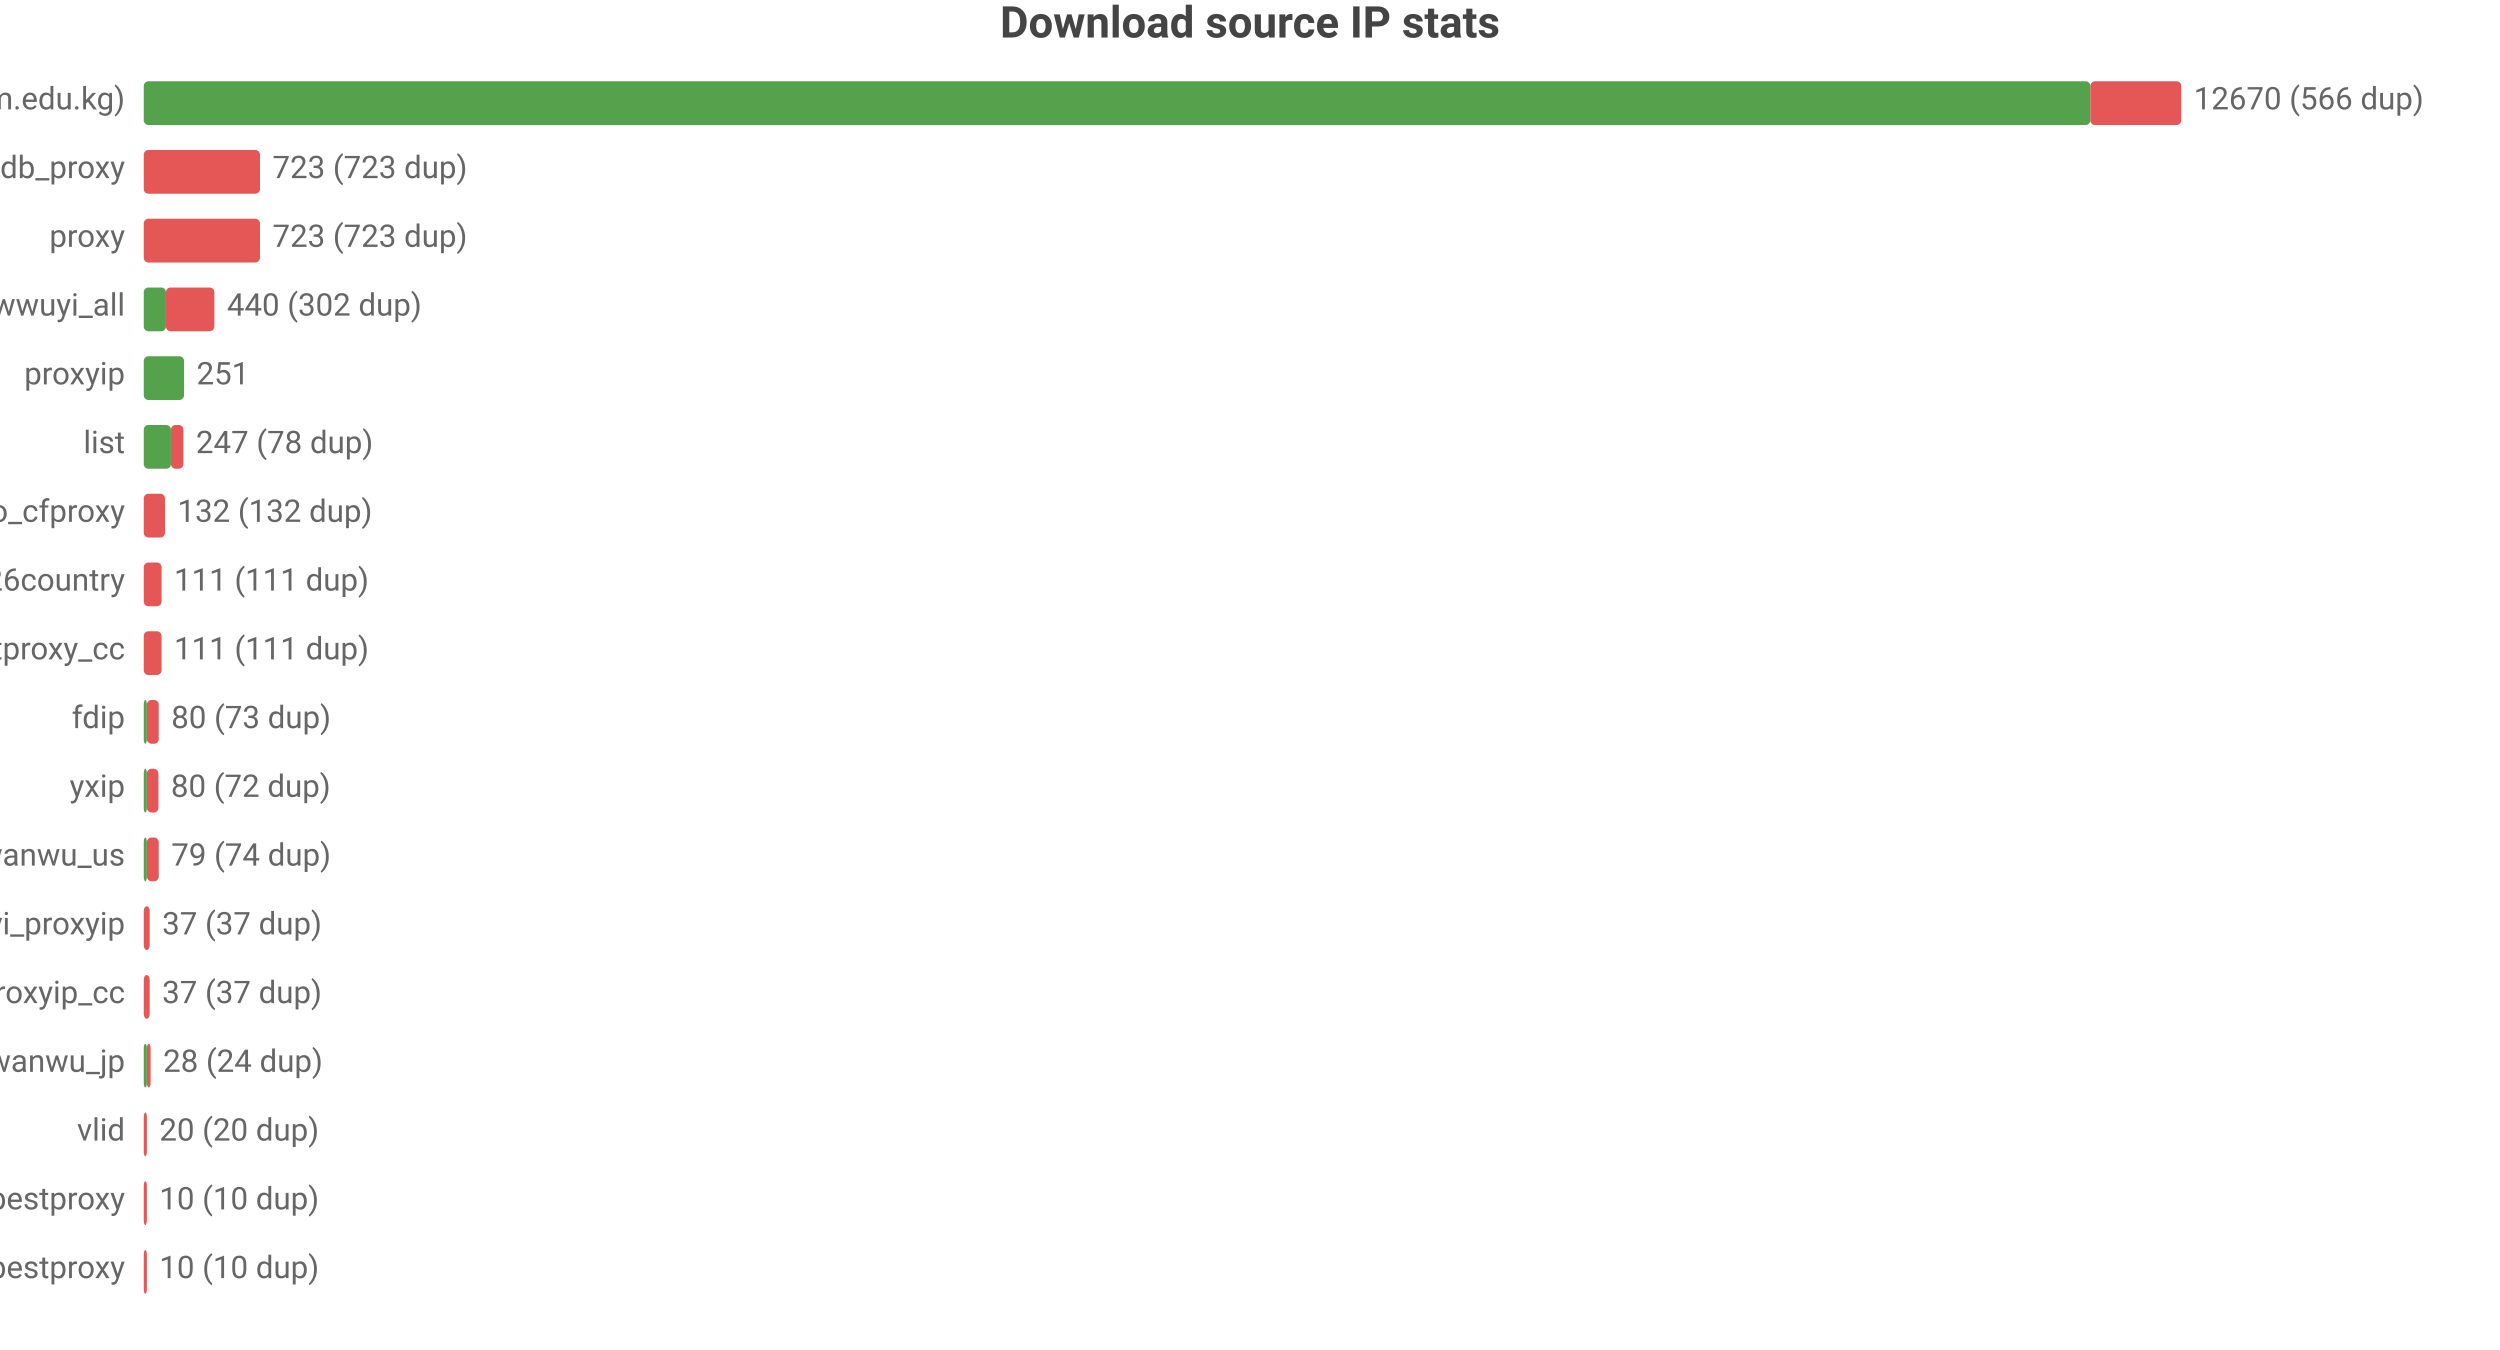
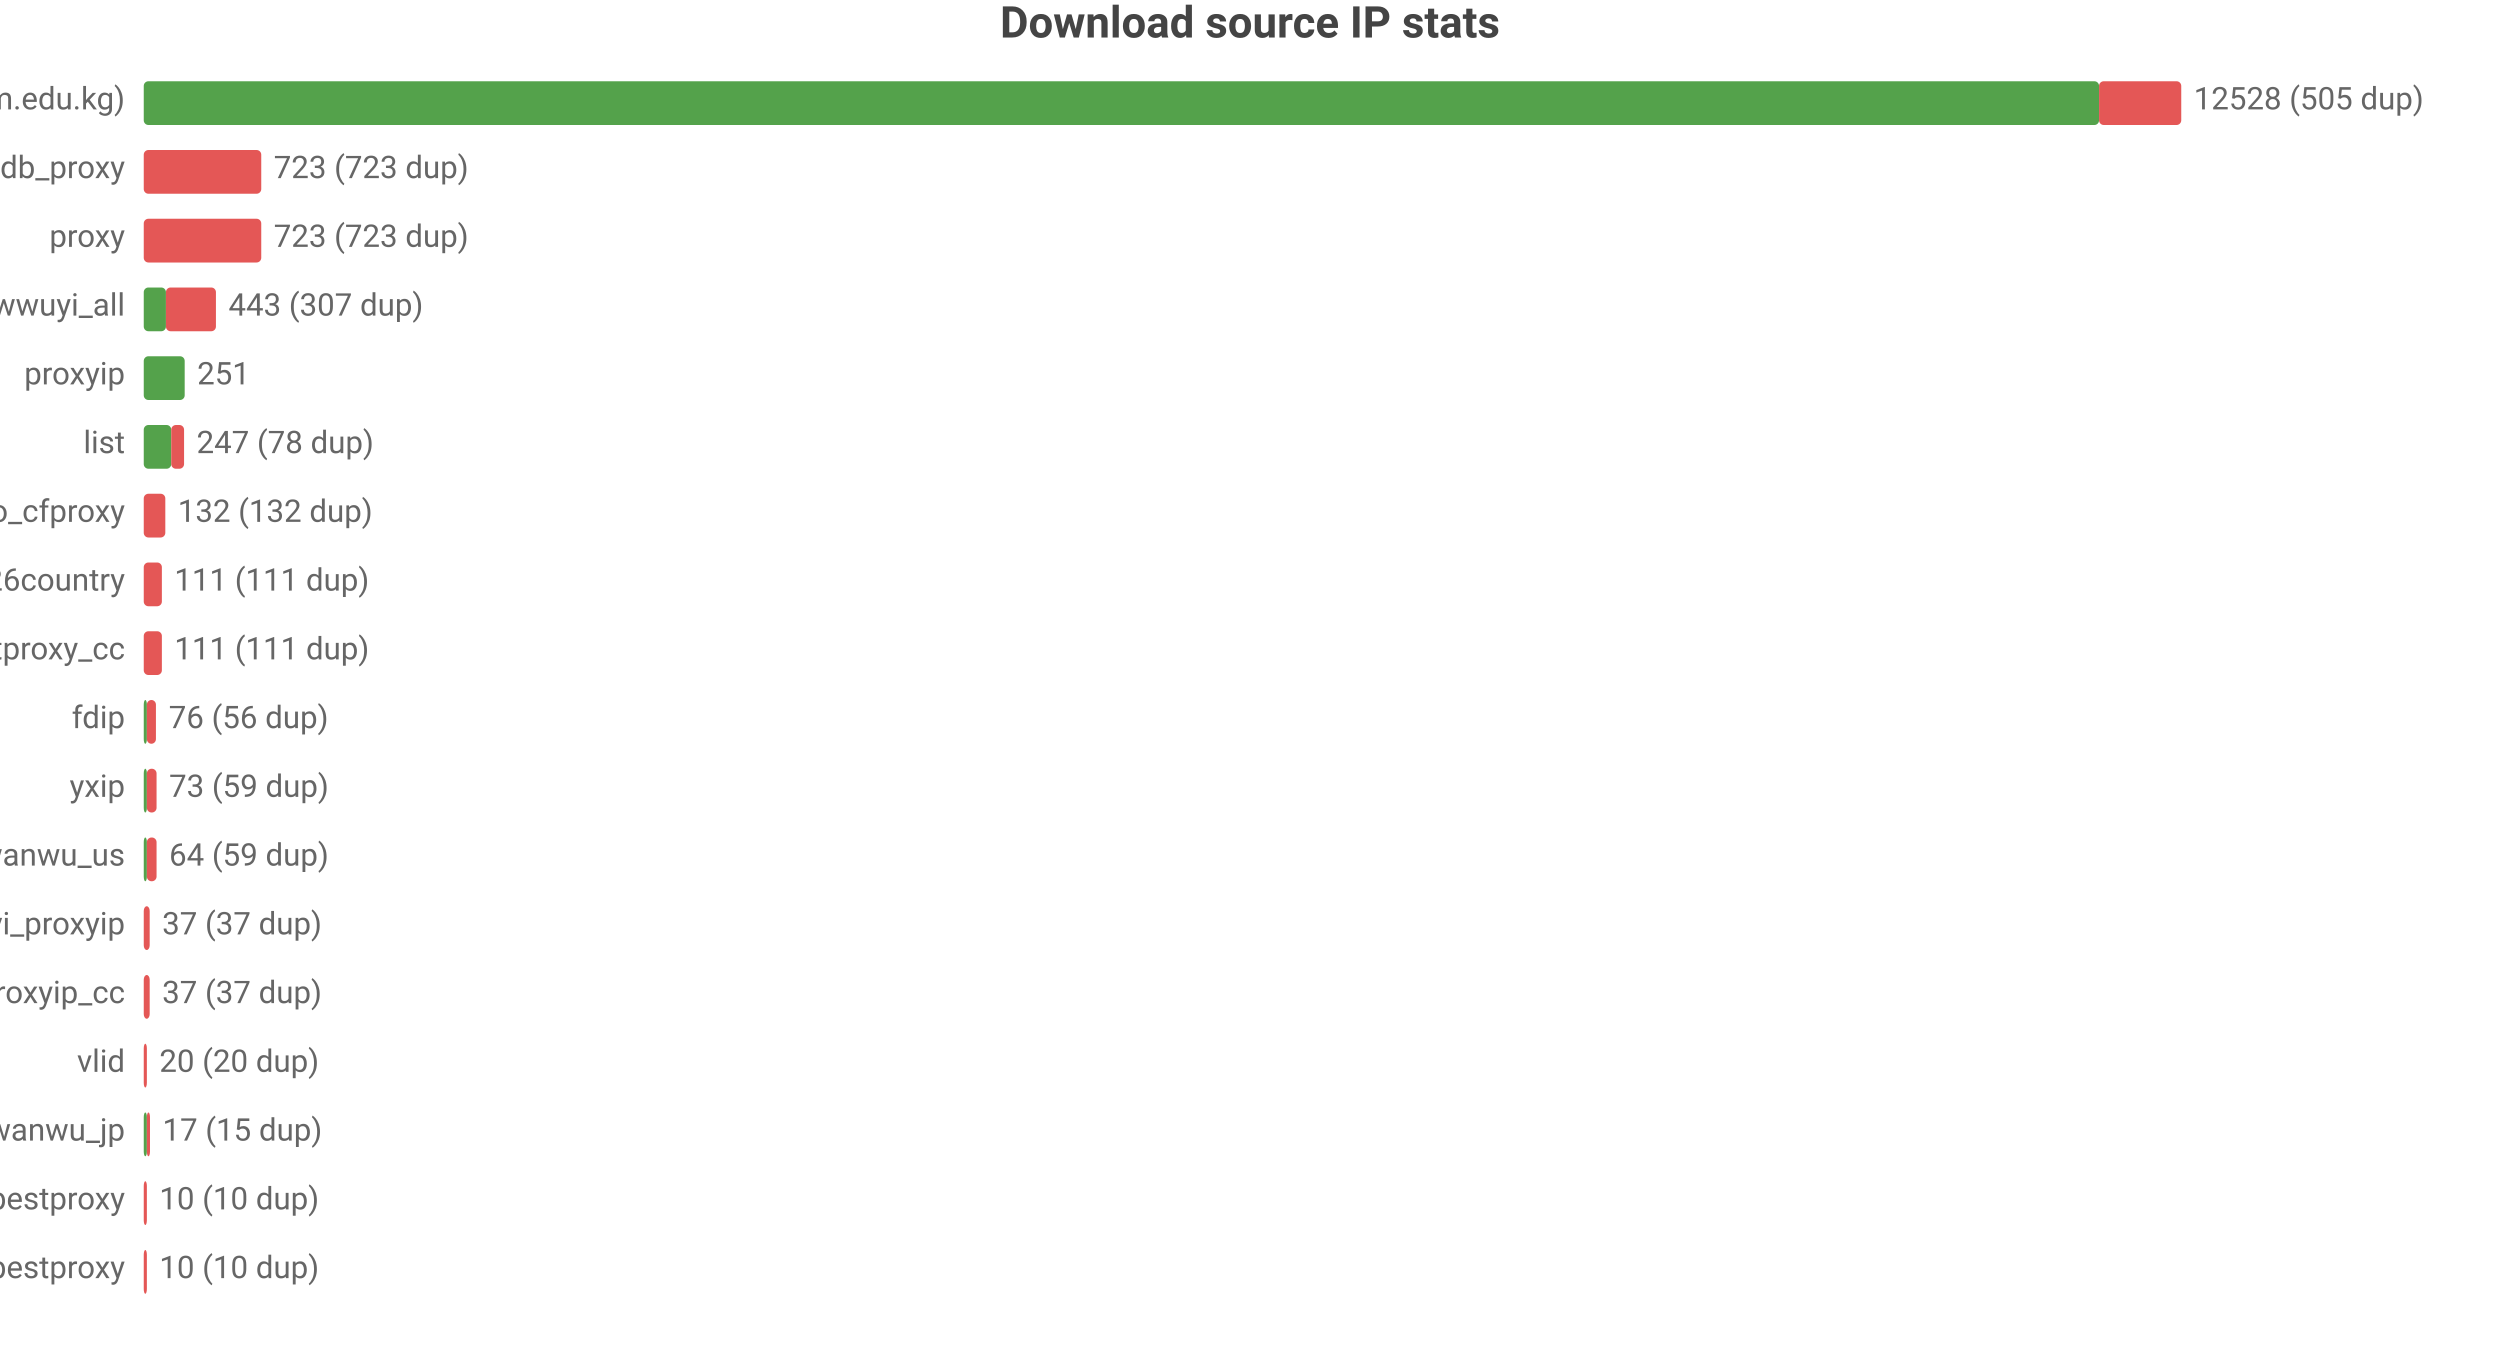
<svg xmlns="http://www.w3.org/2000/svg" width="800" height="432" viewBox="0 0 800 432">
  <rect width="800" height="432" fill="#ffffff" />
  <style>text{font-family:system-ui,-apple-system,'Segoe UI',Roboto,'PingFang SC','Microsoft YaHei','Noto Sans CJK SC',sans-serif}.g{stroke:#e8e8e8;stroke-width:1}.a{stroke:#999;stroke-width:1}.t{font-size:10px;fill:#666}.m{font-size:10px;text-anchor:middle;fill:#666}.e{font-size:10px;text-anchor:end;fill:#666}.l{font-size:11px;fill:#333}.tt{font-size:14px;font-weight:600;text-anchor:middle;fill:#444}.em{font-size:13px;text-anchor:middle;fill:#999}</style>
  <text class="tt" x="400.0" y="12">Download source IP stats</text>
  <text class="e" x="40" y="35">main (zip.cm.edu.kg)</text>
-   <rect x="46" y="26" width="622.9" height="14" fill="#54a24b" rx="1.5" />
-   <rect x="668.9" y="26" width="29.1" height="14" fill="#e45756" rx="1.5" />
-   <text class="t" x="702" y="35">12670 (566 dup)</text>
+   <rect x="46" y="26" width="625.7" height="14" fill="#54a24b" rx="1.5" />
+   <rect x="671.7" y="26" width="26.3" height="14" fill="#e45756" rx="1.5" />
+   <text class="t" x="702" y="35">12528 (505 dup)</text>
  <text class="e" x="40" y="57">ipdb_proxy</text>
-   <rect x="46" y="48" width="37.2" height="14" fill="#e45756" rx="1.5" />
-   <text class="t" x="87.2" y="57">723 (723 dup)</text>
+   <rect x="46" y="48" width="37.6" height="14" fill="#e45756" rx="1.5" />
+   <text class="t" x="87.6" y="57">723 (723 dup)</text>
  <text class="e" x="40" y="79">proxy</text>
-   <rect x="46" y="70" width="37.2" height="14" fill="#e45756" rx="1.5" />
-   <text class="t" x="87.2" y="79">723 (723 dup)</text>
+   <rect x="46" y="70" width="37.6" height="14" fill="#e45756" rx="1.5" />
+   <text class="t" x="87.6" y="79">723 (723 dup)</text>
  <text class="e" x="40" y="101">wwuyi_all</text>
  <rect x="46" y="92" width="7.1" height="14" fill="#54a24b" rx="1.5" />
-   <rect x="53.1" y="92" width="15.5" height="14" fill="#e45756" rx="1.5" />
-   <text class="t" x="72.6" y="101">440 (302 dup)</text>
+   <rect x="53.1" y="92" width="16.0" height="14" fill="#e45756" rx="1.5" />
+   <text class="t" x="73.1" y="101">443 (307 dup)</text>
  <text class="e" x="40" y="123">proxyip</text>
-   <rect x="46" y="114" width="12.9" height="14" fill="#54a24b" rx="1.5" />
-   <text class="t" x="62.9" y="123">251</text>
+   <rect x="46" y="114" width="13.1" height="14" fill="#54a24b" rx="1.5" />
+   <text class="t" x="63.1" y="123">251</text>
  <text class="e" x="40" y="145">list</text>
-   <rect x="46" y="136" width="8.7" height="14" fill="#54a24b" rx="1.5" />
-   <rect x="54.7" y="136" width="4.0" height="14" fill="#e45756" rx="1.5" />
-   <text class="t" x="62.7" y="145">247 (78 dup)</text>
+   <rect x="46" y="136" width="8.8" height="14" fill="#54a24b" rx="1.5" />
+   <rect x="54.8" y="136" width="4.1" height="14" fill="#e45756" rx="1.5" />
+   <text class="t" x="62.9" y="145">247 (78 dup)</text>
  <text class="e" x="40" y="167">leilao_cfproxy</text>
-   <rect x="46" y="158" width="6.8" height="14" fill="#e45756" rx="1.5" />
-   <text class="t" x="56.8" y="167">132 (132 dup)</text>
+   <rect x="46" y="158" width="6.9" height="14" fill="#e45756" rx="1.5" />
+   <text class="t" x="56.9" y="167">132 (132 dup)</text>
  <text class="e" x="40" y="189">bestproxy%26country</text>
-   <rect x="46" y="180" width="5.7" height="14" fill="#e45756" rx="1.5" />
-   <text class="t" x="55.7" y="189">111 (111 dup)</text>
+   <rect x="46" y="180" width="5.8" height="14" fill="#e45756" rx="1.5" />
+   <text class="t" x="55.8" y="189">111 (111 dup)</text>
  <text class="e" x="40" y="211">ipdb_bestproxy_cc</text>
-   <rect x="46" y="202" width="5.7" height="14" fill="#e45756" rx="1.5" />
-   <text class="t" x="55.7" y="211">111 (111 dup)</text>
+   <rect x="46" y="202" width="5.8" height="14" fill="#e45756" rx="1.5" />
+   <text class="t" x="55.8" y="211">111 (111 dup)</text>
  <text class="e" x="40" y="233">fdip</text>
-   <rect x="46" y="224" width="1" height="14" fill="#54a24b" rx="1.5" />
-   <rect x="47" y="224" width="3.8" height="14" fill="#e45756" rx="1.5" />
-   <text class="t" x="54.8" y="233">80 (73 dup)</text>
+   <rect x="46" y="224" width="1.0" height="14" fill="#54a24b" rx="1.5" />
+   <rect x="47.0" y="224" width="2.9" height="14" fill="#e45756" rx="1.5" />
+   <text class="t" x="54.0" y="233">76 (56 dup)</text>
  <text class="e" x="40" y="255">yxip</text>
  <rect x="46" y="246" width="1" height="14" fill="#54a24b" rx="1.5" />
-   <rect x="47" y="246" width="3.7" height="14" fill="#e45756" rx="1.5" />
-   <text class="t" x="54.7" y="255">80 (72 dup)</text>
+   <rect x="47" y="246" width="3.1" height="14" fill="#e45756" rx="1.5" />
+   <text class="t" x="54.1" y="255">73 (59 dup)</text>
  <text class="e" x="40" y="277">wanwu_us</text>
  <rect x="46" y="268" width="1" height="14" fill="#54a24b" rx="1.5" />
-   <rect x="47" y="268" width="3.8" height="14" fill="#e45756" rx="1.5" />
-   <text class="t" x="54.8" y="277">79 (74 dup)</text>
+   <rect x="47" y="268" width="3.1" height="14" fill="#e45756" rx="1.5" />
+   <text class="t" x="54.1" y="277">64 (59 dup)</text>
  <text class="e" x="40" y="299">wwuyi_proxyip</text>
  <rect x="46" y="290" width="1.9" height="14" fill="#e45756" rx="1.5" />
  <text class="t" x="51.9" y="299">37 (37 dup)</text>
  <text class="e" x="40" y="321">wwuyi_proxyip_cc</text>
  <rect x="46" y="312" width="1.9" height="14" fill="#e45756" rx="1.5" />
  <text class="t" x="51.9" y="321">37 (37 dup)</text>
-   <text class="e" x="40" y="343">wanwu_jp</text>
-   <rect x="46" y="334" width="1" height="14" fill="#54a24b" rx="1.5" />
-   <rect x="47" y="334" width="1.2" height="14" fill="#e45756" rx="1.5" />
-   <text class="t" x="52.2" y="343">28 (24 dup)</text>
-   <text class="e" x="40" y="365">vlid</text>
-   <rect x="46" y="356" width="1.0" height="14" fill="#e45756" rx="1.5" />
-   <text class="t" x="51.0" y="365">20 (20 dup)</text>
+   <text class="e" x="40" y="343">vlid</text>
+   <rect x="46" y="334" width="1.0" height="14" fill="#e45756" rx="1.5" />
+   <text class="t" x="51.0" y="343">20 (20 dup)</text>
+   <text class="e" x="40" y="365">wanwu_jp</text>
+   <rect x="46" y="356" width="1" height="14" fill="#54a24b" rx="1.5" />
+   <rect x="47" y="356" width="1" height="14" fill="#e45756" rx="1.5" />
+   <text class="t" x="52" y="365">17 (15 dup)</text>
  <text class="e" x="40" y="387">bestproxy</text>
  <rect x="46" y="378" width="1" height="14" fill="#e45756" rx="1.5" />
  <text class="t" x="51" y="387">10 (10 dup)</text>
  <text class="e" x="40" y="409">ipdb_bestproxy</text>
  <rect x="46" y="400" width="1" height="14" fill="#e45756" rx="1.5" />
  <text class="t" x="51" y="409">10 (10 dup)</text>
</svg>
